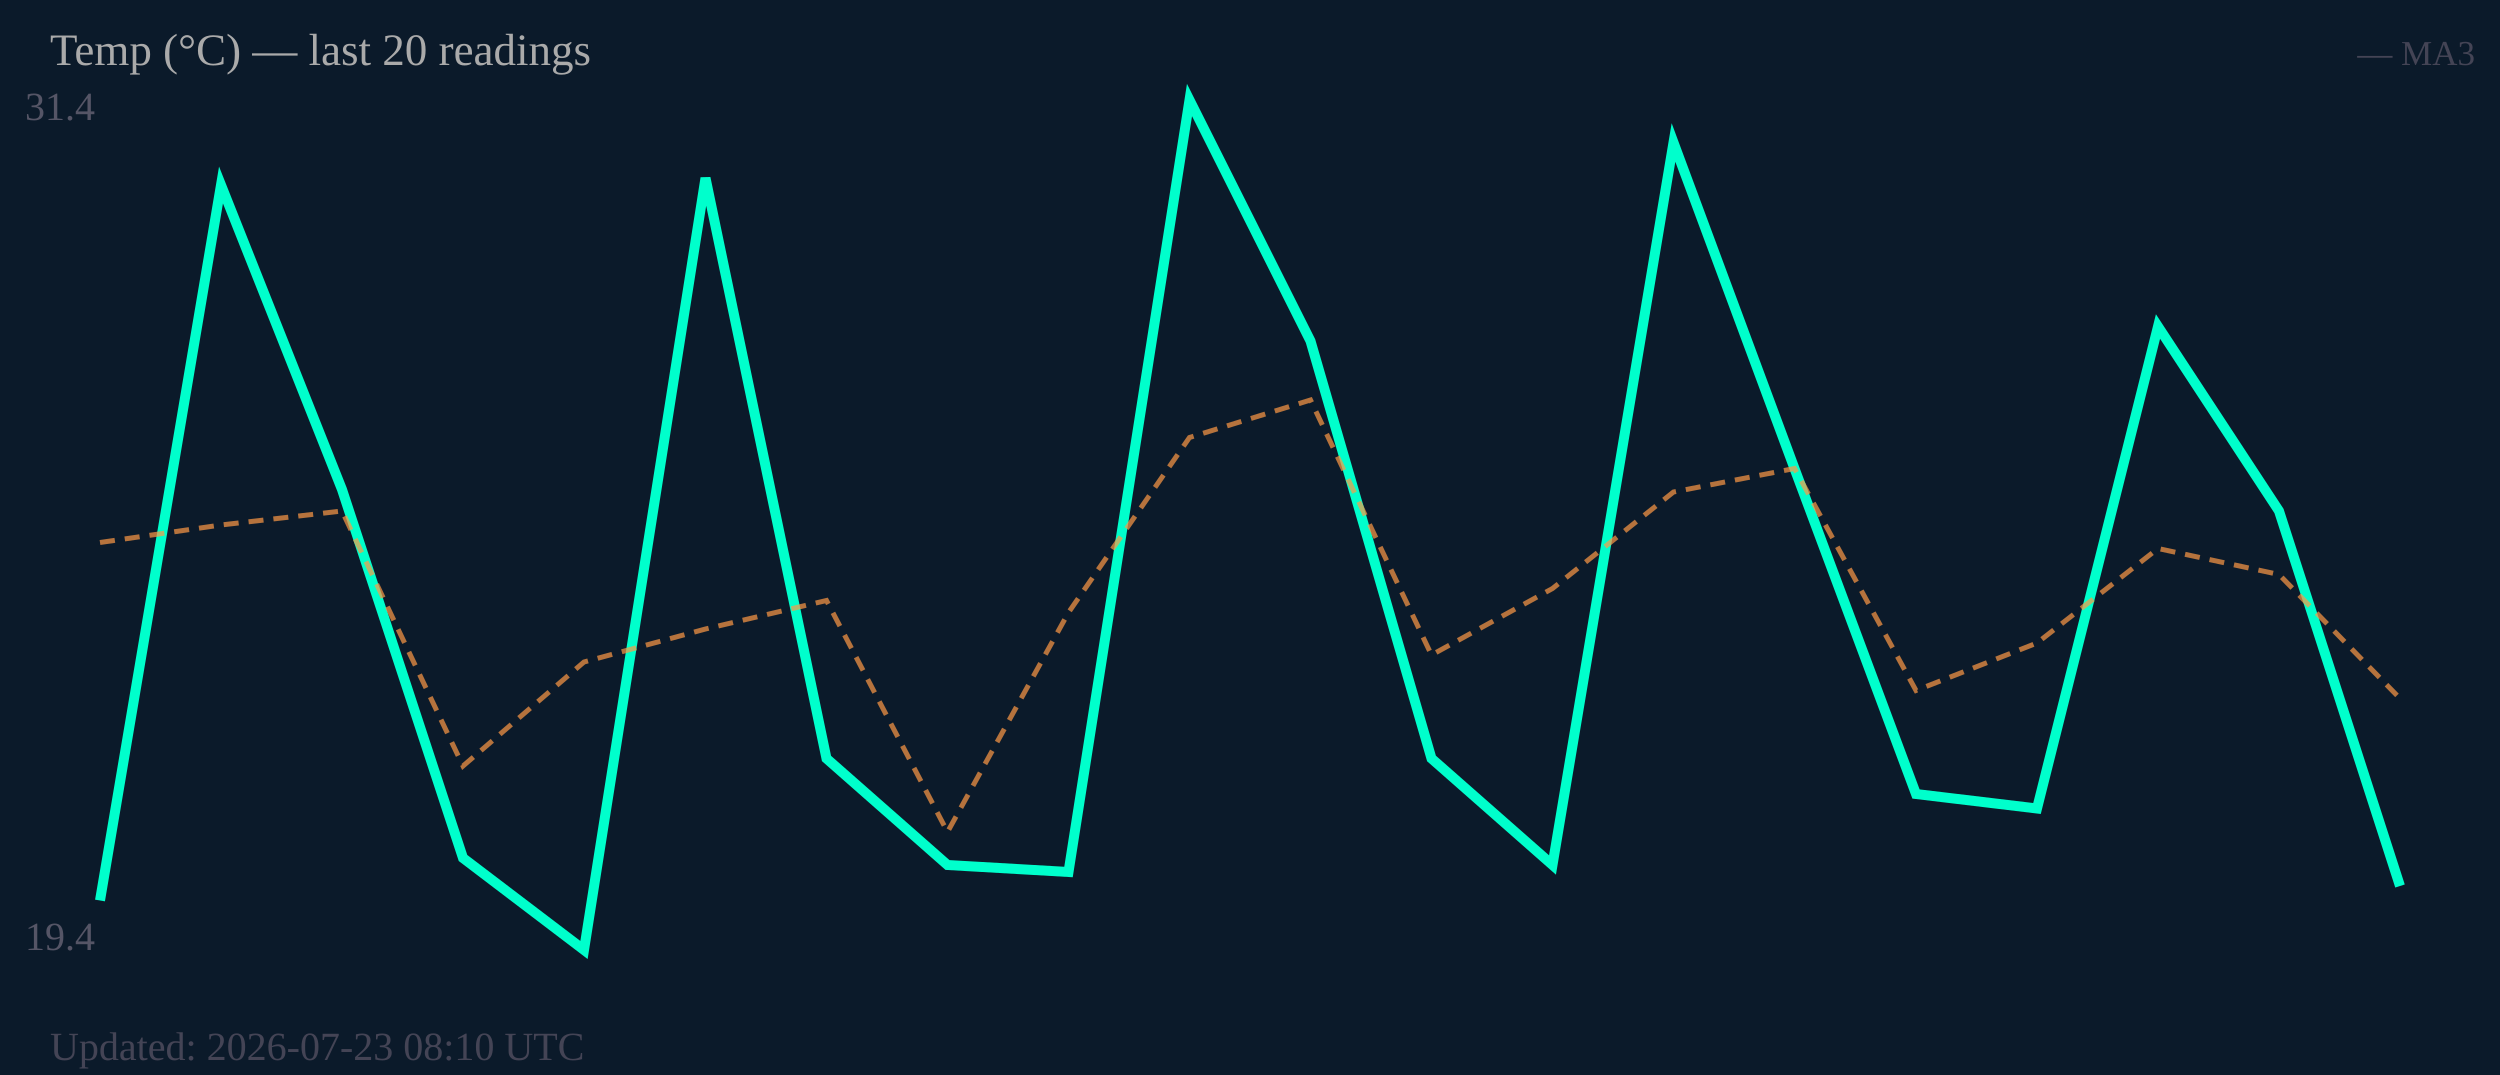
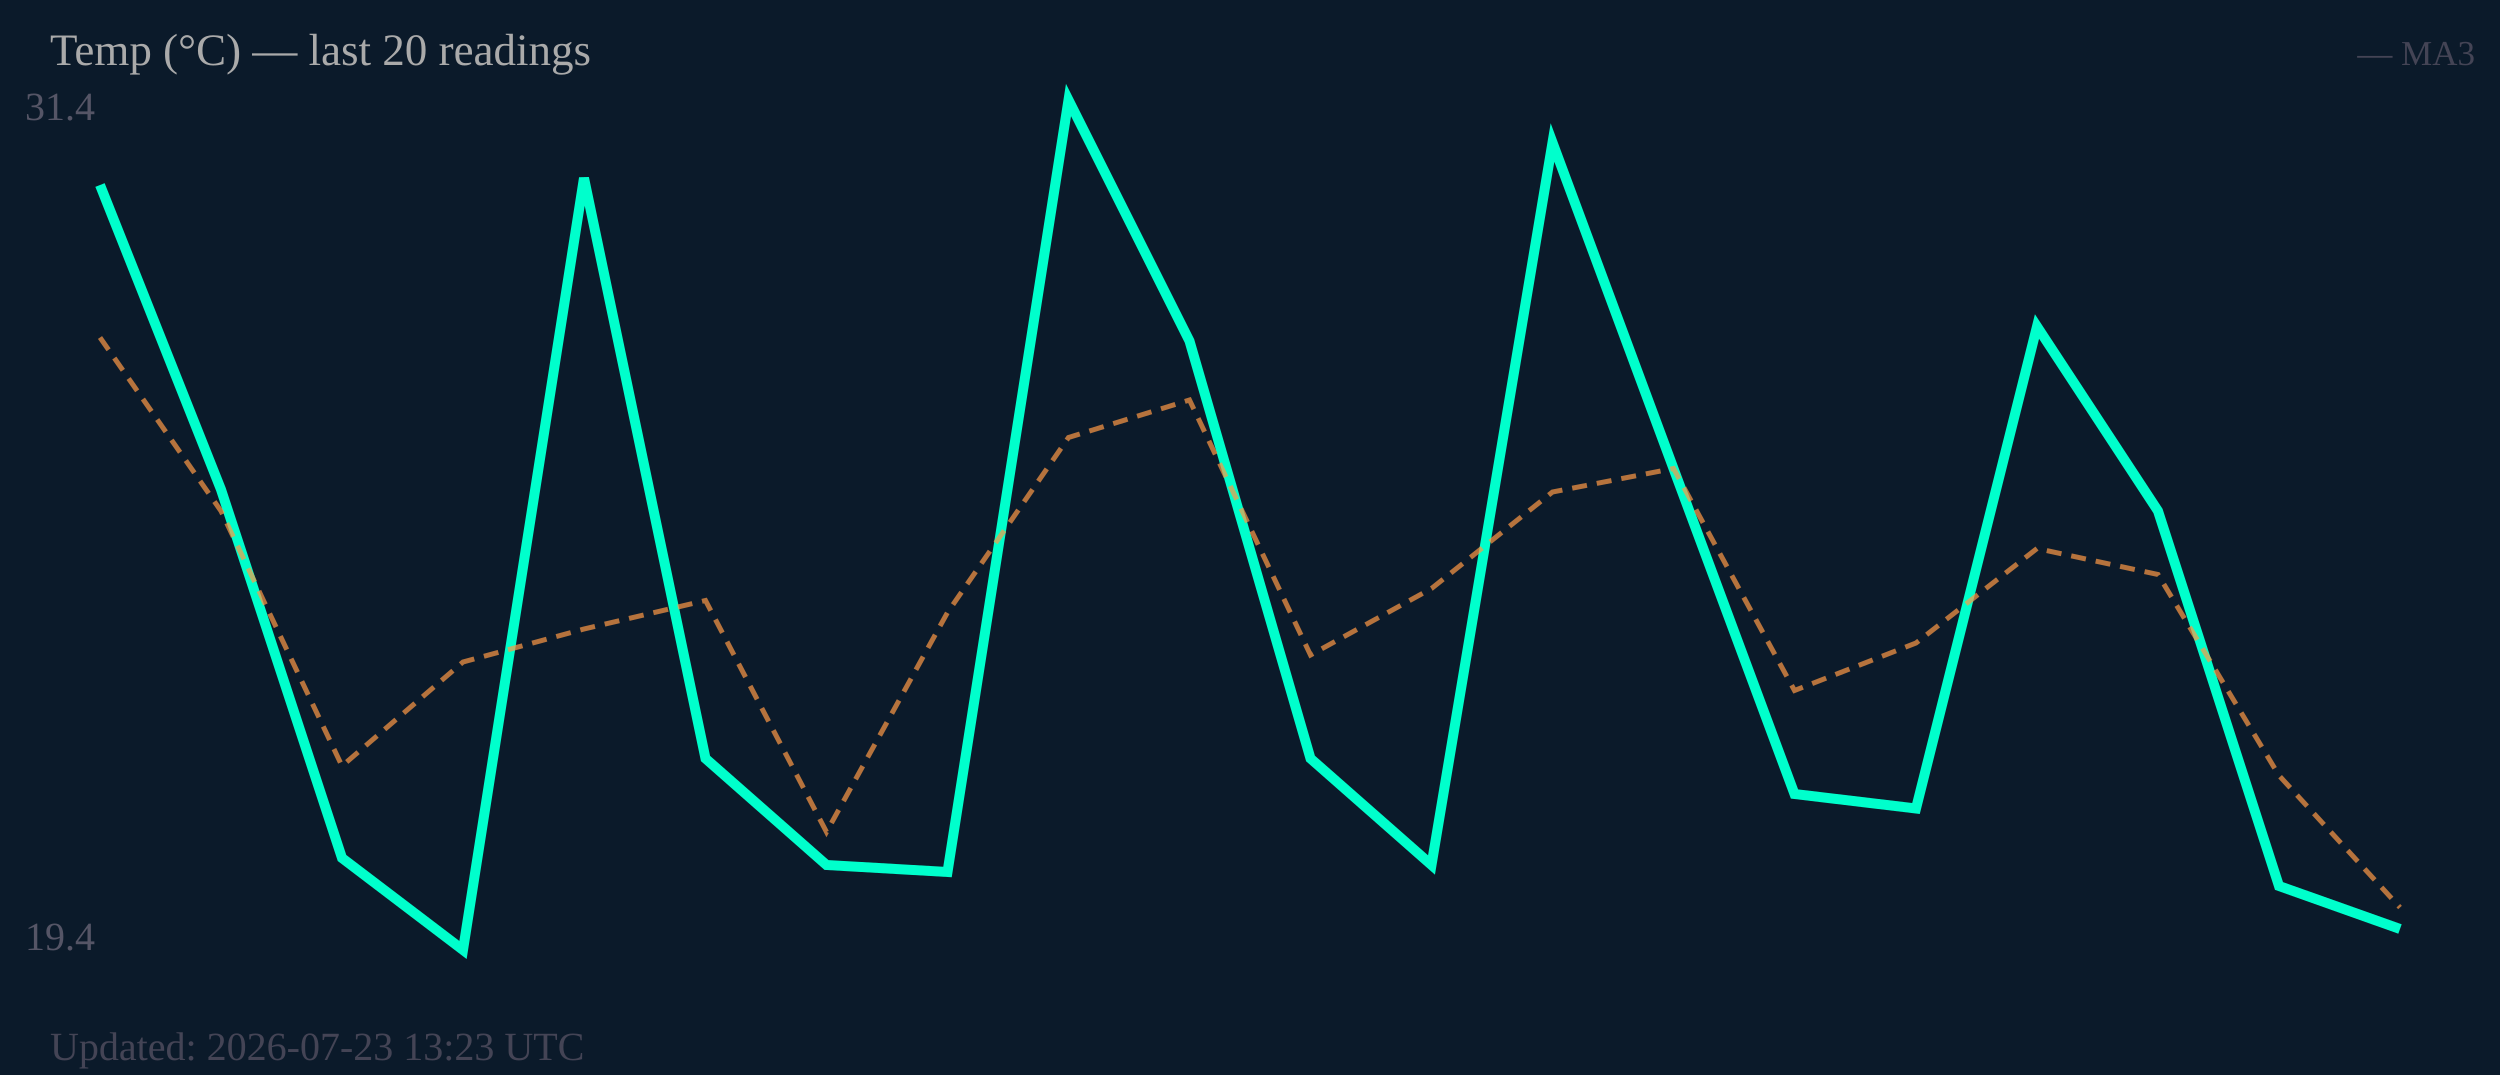
<svg xmlns="http://www.w3.org/2000/svg" width="500" height="215" viewBox="0 0 500 215">
  <rect width="500" height="215" fill="#0b1a2a" />
  <text x="5" y="24" font-size="8" fill="#556">31.4</text>
  <text x="5" y="190" font-size="8" fill="#556">19.4</text>
-   <polyline fill="none" stroke="#00ffcc" stroke-width="2" points="20.0,180.1 44.2,37.0 68.4,97.9 92.6,171.6 116.8,190.0 141.1,35.6 165.3,151.7 189.5,173.0 213.7,174.4 237.9,20.0 262.1,68.2 286.3,151.7 310.5,173.0 334.7,28.5 358.9,93.7 383.2,158.8 407.4,161.7 431.6,65.3 455.8,102.2 480.0,177.2" />
-   <polyline fill="none" stroke="#ff9944" stroke-width="1" stroke-dasharray="3,2" opacity="0.7" points="20.0,108.5 44.2,105.0 68.4,102.2 92.6,153.2 116.8,132.4 141.1,125.8 165.3,120.1 189.5,166.4 213.7,122.5 237.9,87.5 262.1,80.0 286.3,131.0 310.5,117.7 334.7,98.4 358.9,93.7 383.2,138.1 407.4,128.6 431.6,109.7 455.8,114.9 480.0,139.7" />
+   <polyline fill="none" stroke="#00ffcc" stroke-width="2" points="20.0,37.0 44.2,97.9 68.4,171.6 92.6,190.0 116.8,35.6 141.1,151.7 165.3,173.0 189.5,174.4 213.7,20.0 237.9,68.2 262.1,151.7 286.3,173.0 310.5,28.5 334.7,93.7 358.9,158.8 383.2,161.7 407.4,65.3 431.6,102.2 455.8,177.2 480.0,185.8" />
+   <polyline fill="none" stroke="#ff9944" stroke-width="1" stroke-dasharray="3,2" opacity="0.7" points="20.0,67.5 44.2,102.2 68.4,153.2 92.6,132.4 116.8,125.8 141.1,120.1 165.3,166.4 189.5,122.5 213.7,87.5 237.9,80.0 262.1,131.0 286.3,117.7 310.5,98.4 334.7,93.7 358.9,138.1 383.2,128.6 407.4,109.7 431.6,114.9 455.8,155.1 480.0,181.5" />
  <text x="10" y="13" font-size="9" fill="#aaa">Temp (°C) — last 20 readings</text>
  <text x="495" y="13" font-size="7" fill="#445" text-anchor="end">— MA3</text>
-   <text x="10" y="212" font-size="8" fill="#445">Updated: 2026-07-23 08:10 UTC</text>
+   <text x="10" y="212" font-size="8" fill="#445">Updated: 2026-07-23 13:23 UTC</text>
</svg>
